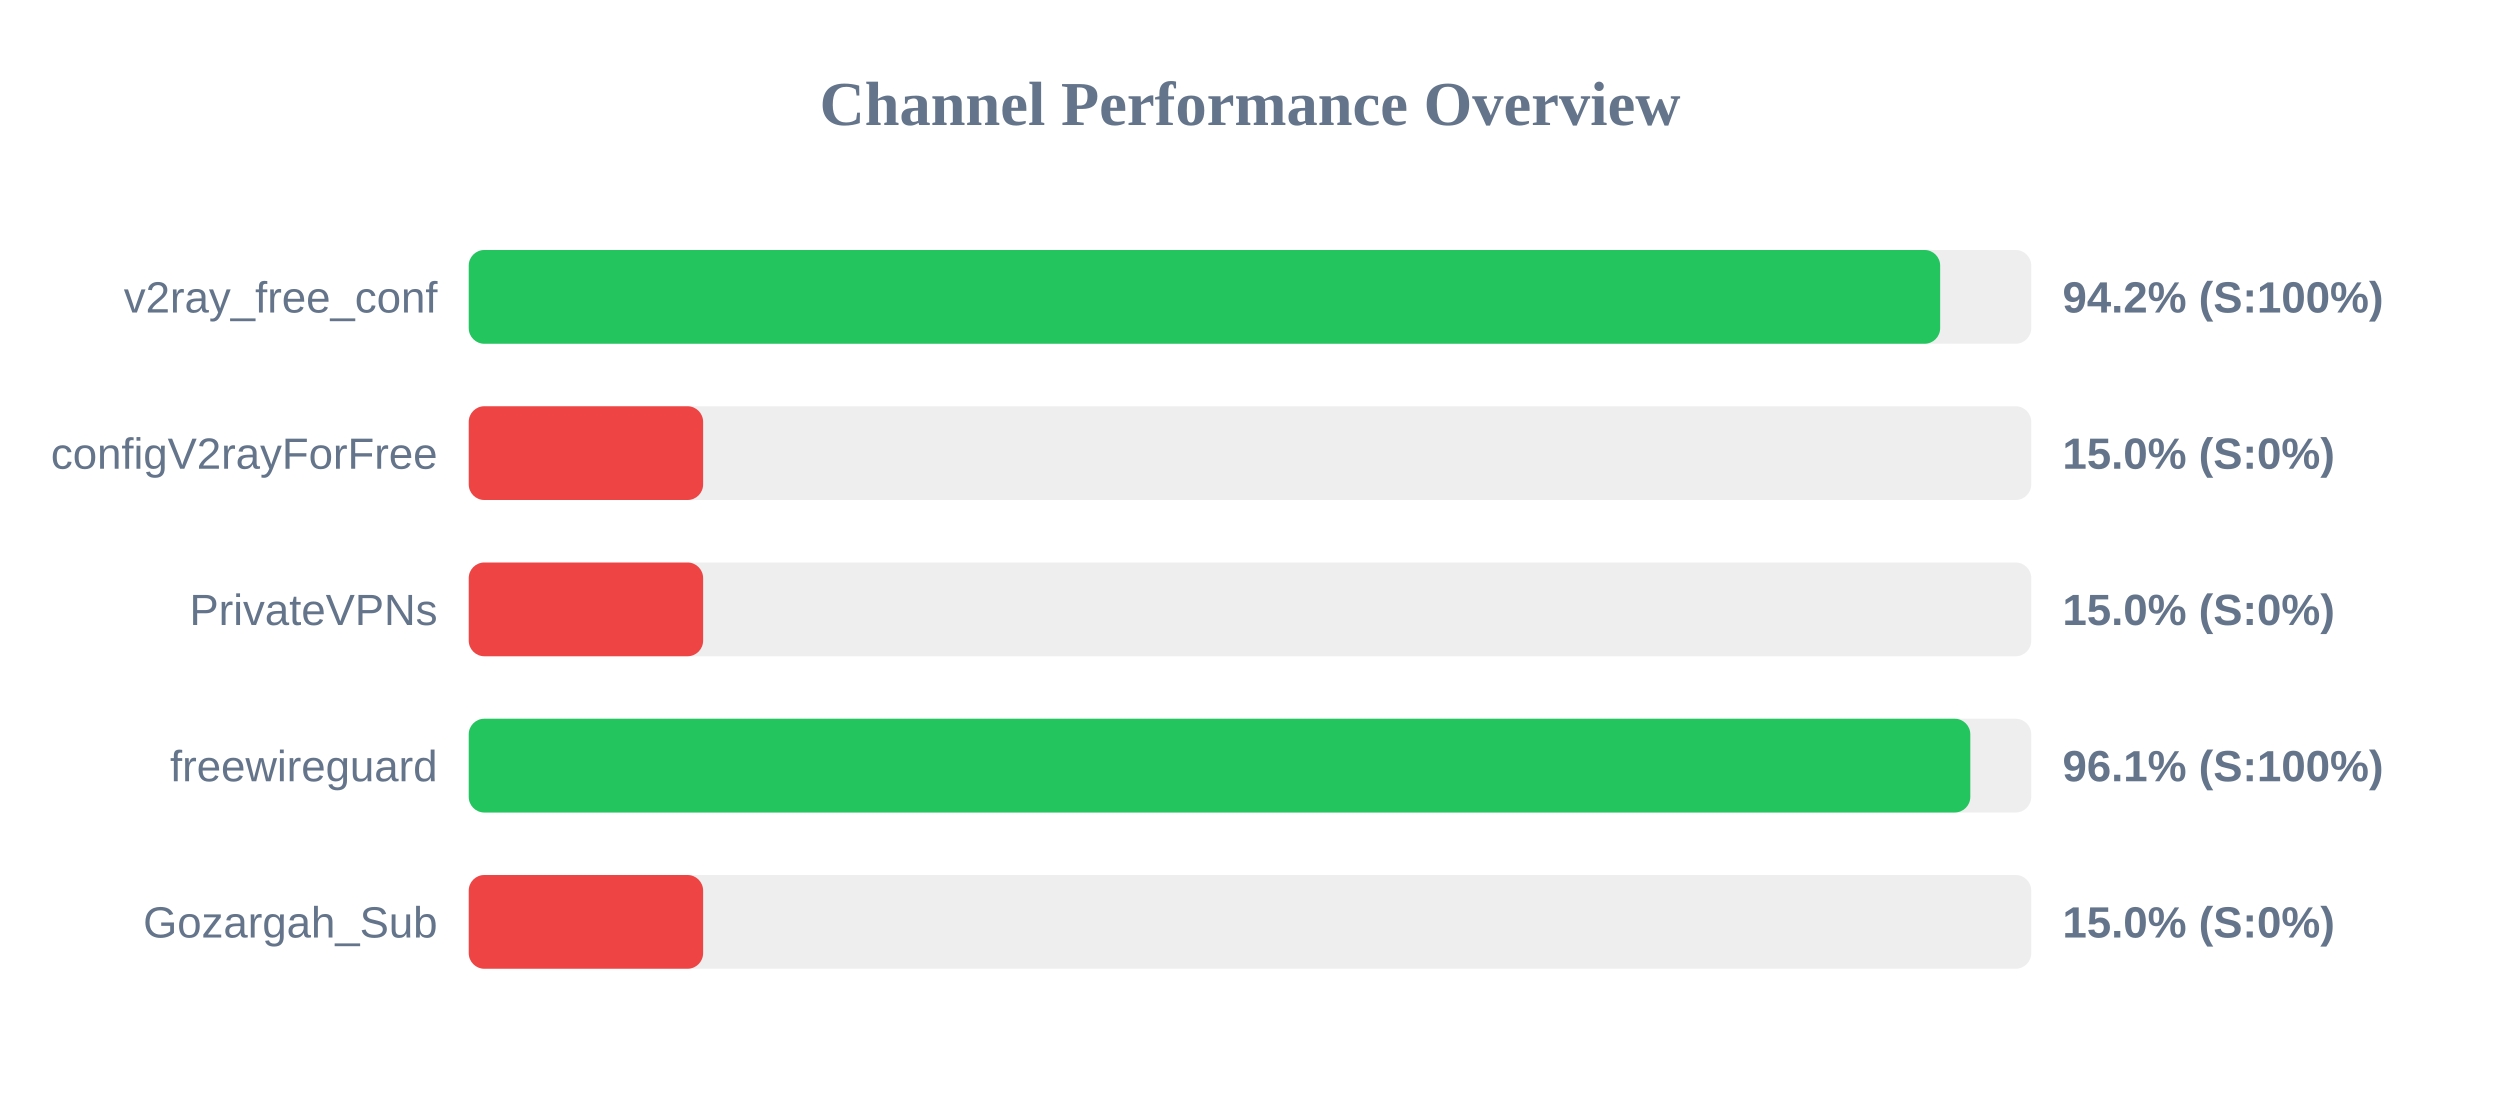
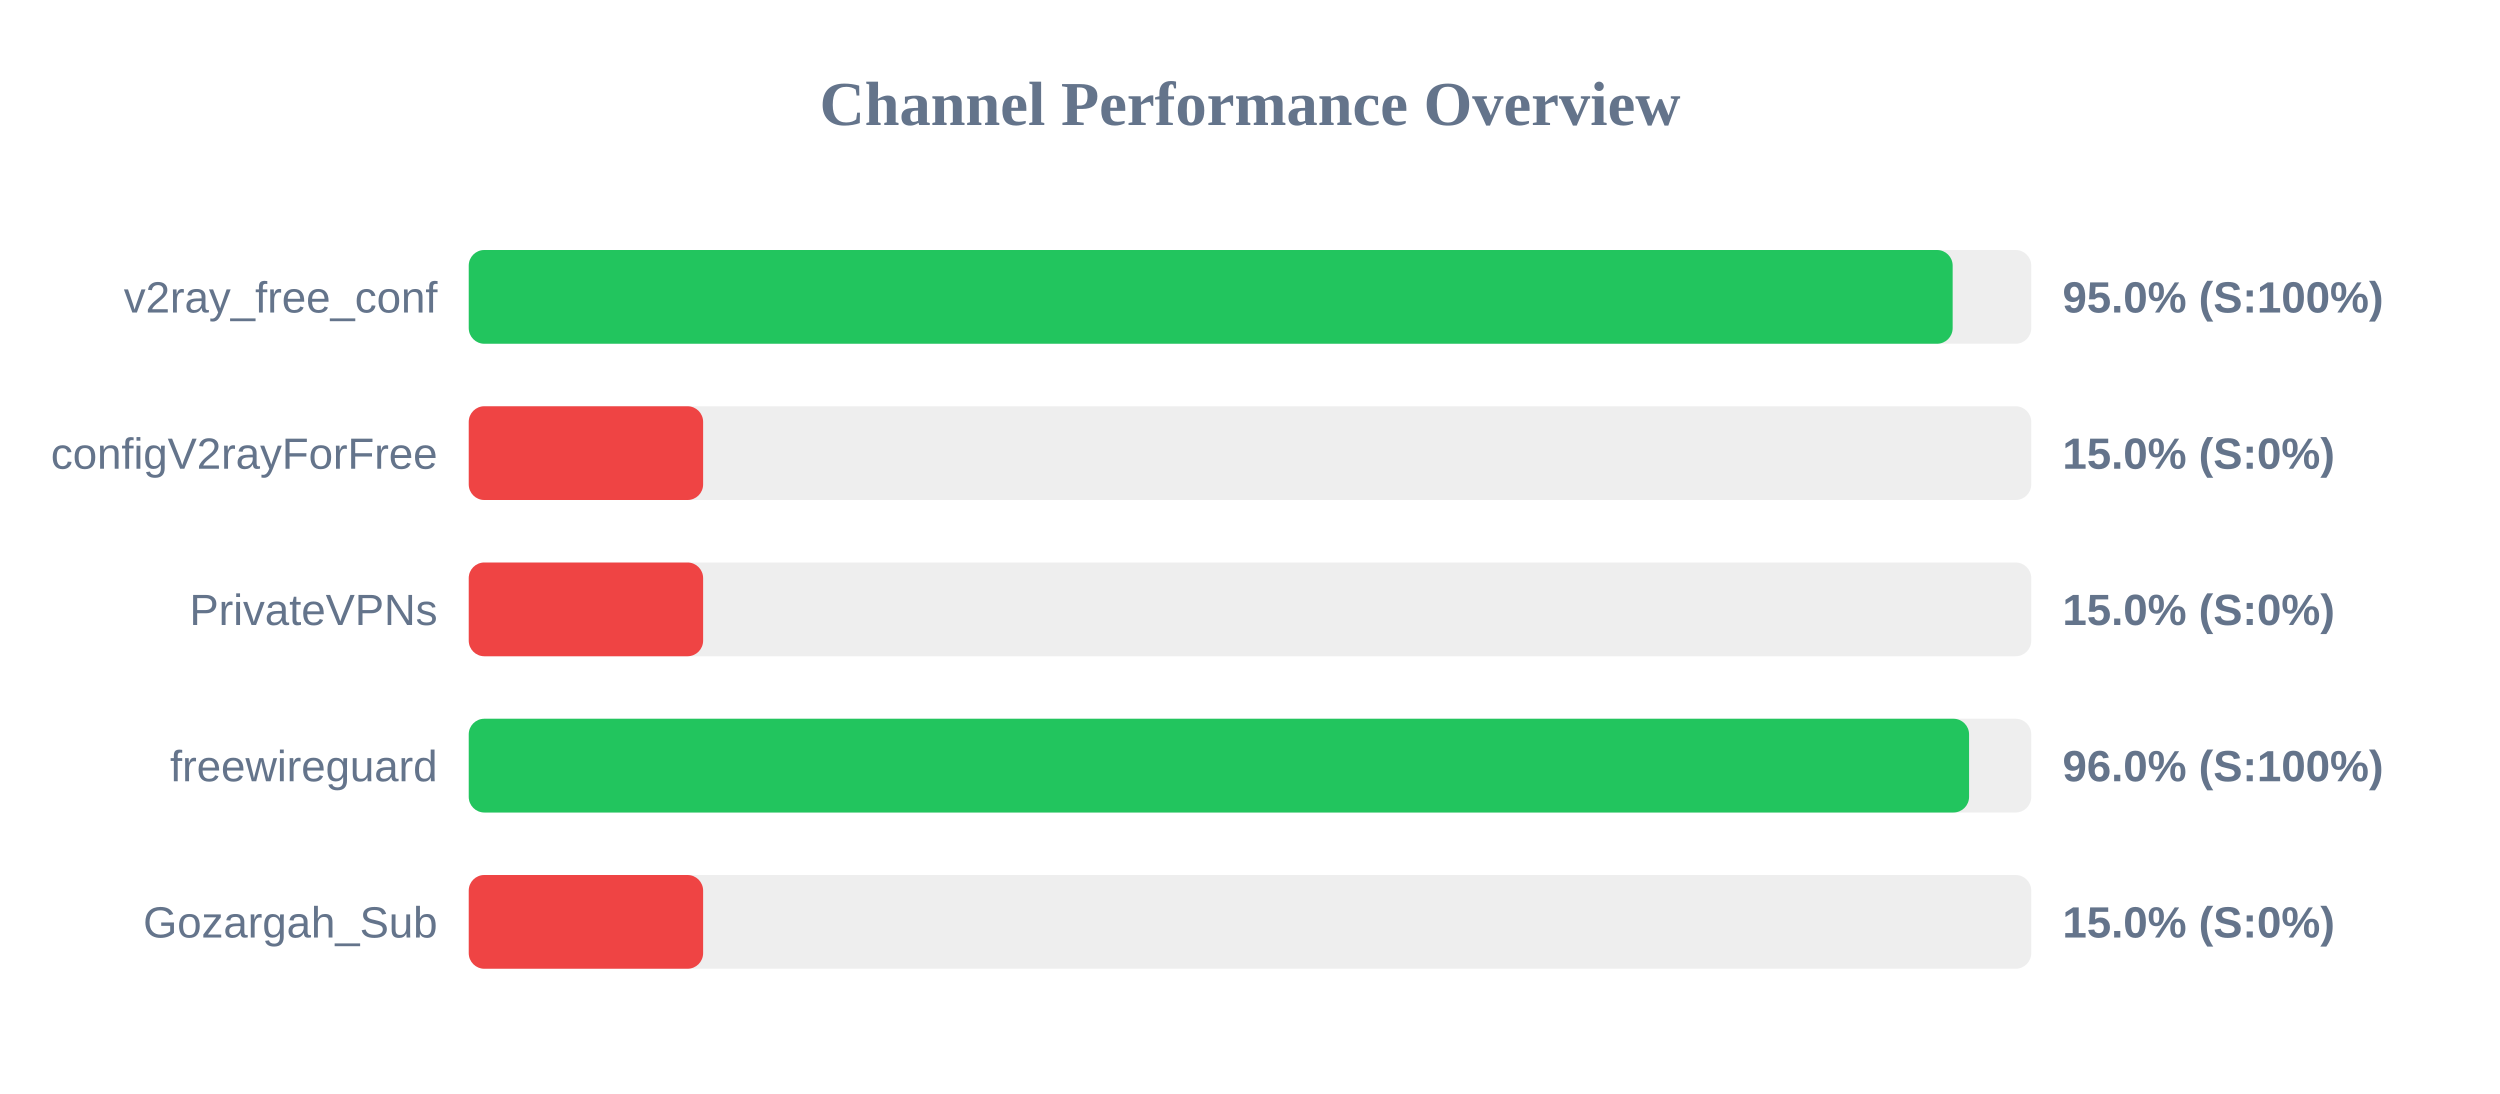
<svg xmlns="http://www.w3.org/2000/svg" width="800" height="350" version="1.1">
  <style>
        .row { font: 14px Arial; fill: #64748b; }
        .score { font: bold 14px Arial; fill: #64748b; }
    </style>
  <text x="400" y="40" text-anchor="middle" font-size="20px" font-weight="bold" fill="#64748b">Channel Performance Overview</text>
  <rect x="150" y="80" width="500" height="30" fill="#eee" rx="5" />
-   <rect x="150" y="80" width="470.85" height="30" fill="#22c55e" rx="5" />
+   <rect x="150" y="80" width="474.85" height="30" fill="#22c55e" rx="5" />
  <text x="140" y="100" text-anchor="end" class="row">v2ray_free_conf</text>
-   <text x="660" y="100" text-anchor="start" class="score">94.2% (S:100%)</text>
+   <text x="660" y="100" text-anchor="start" class="score">95.0% (S:100%)</text>
  <rect x="150" y="130" width="500" height="30" fill="#eee" rx="5" />
  <rect x="150" y="130" width="75.0" height="30" fill="#ef4444" rx="5" />
  <text x="140" y="150" text-anchor="end" class="row">configV2rayForFree</text>
  <text x="660" y="150" text-anchor="start" class="score">15.0% (S:0%)</text>
  <rect x="150" y="180" width="500" height="30" fill="#eee" rx="5" />
  <rect x="150" y="180" width="75.0" height="30" fill="#ef4444" rx="5" />
  <text x="140" y="200" text-anchor="end" class="row">PrivateVPNs</text>
  <text x="660" y="200" text-anchor="start" class="score">15.0% (S:0%)</text>
  <rect x="150" y="230" width="500" height="30" fill="#eee" rx="5" />
-   <rect x="150" y="230" width="480.5" height="30" fill="#22c55e" rx="5" />
+   <rect x="150" y="230" width="480.1" height="30" fill="#22c55e" rx="5" />
  <text x="140" y="250" text-anchor="end" class="row">freewireguard</text>
-   <text x="660" y="250" text-anchor="start" class="score">96.1% (S:100%)</text>
+   <text x="660" y="250" text-anchor="start" class="score">96.0% (S:100%)</text>
  <rect x="150" y="280" width="500" height="30" fill="#eee" rx="5" />
  <rect x="150" y="280" width="75.0" height="30" fill="#ef4444" rx="5" />
  <text x="140" y="300" text-anchor="end" class="row">Gozargah_Sub</text>
  <text x="660" y="300" text-anchor="start" class="score">15.0% (S:0%)</text>
</svg>
